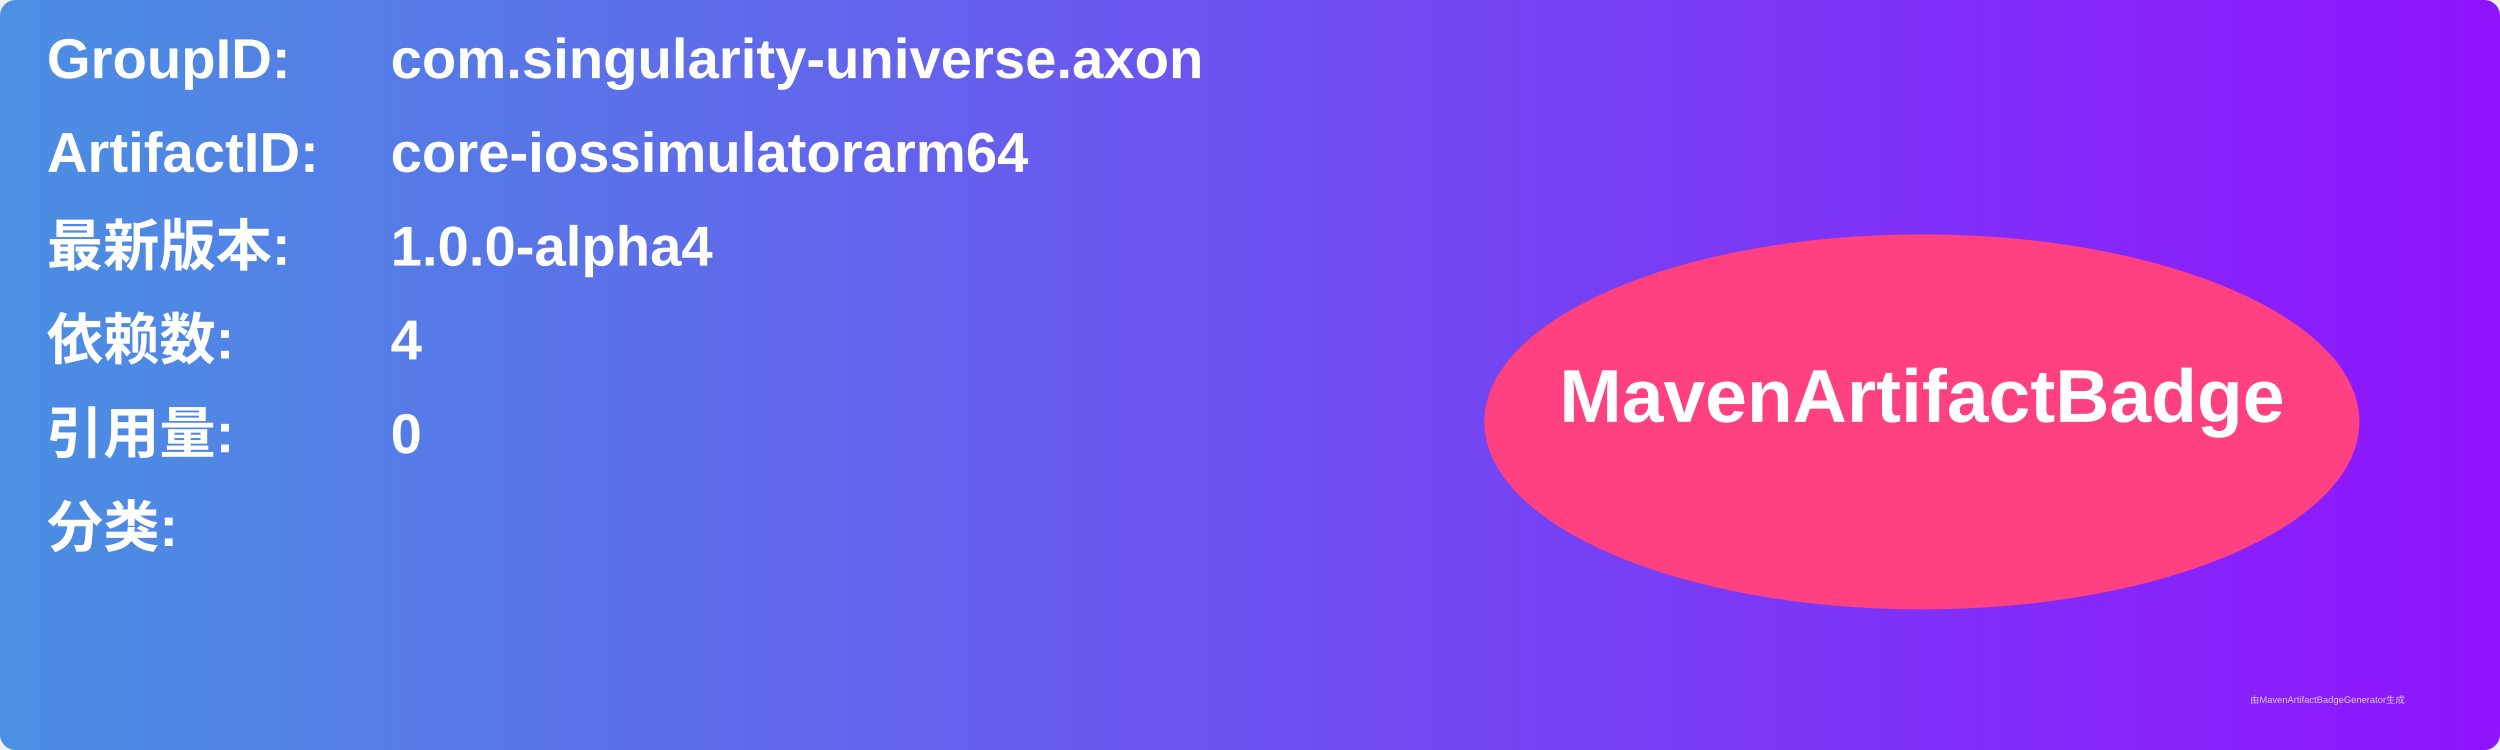
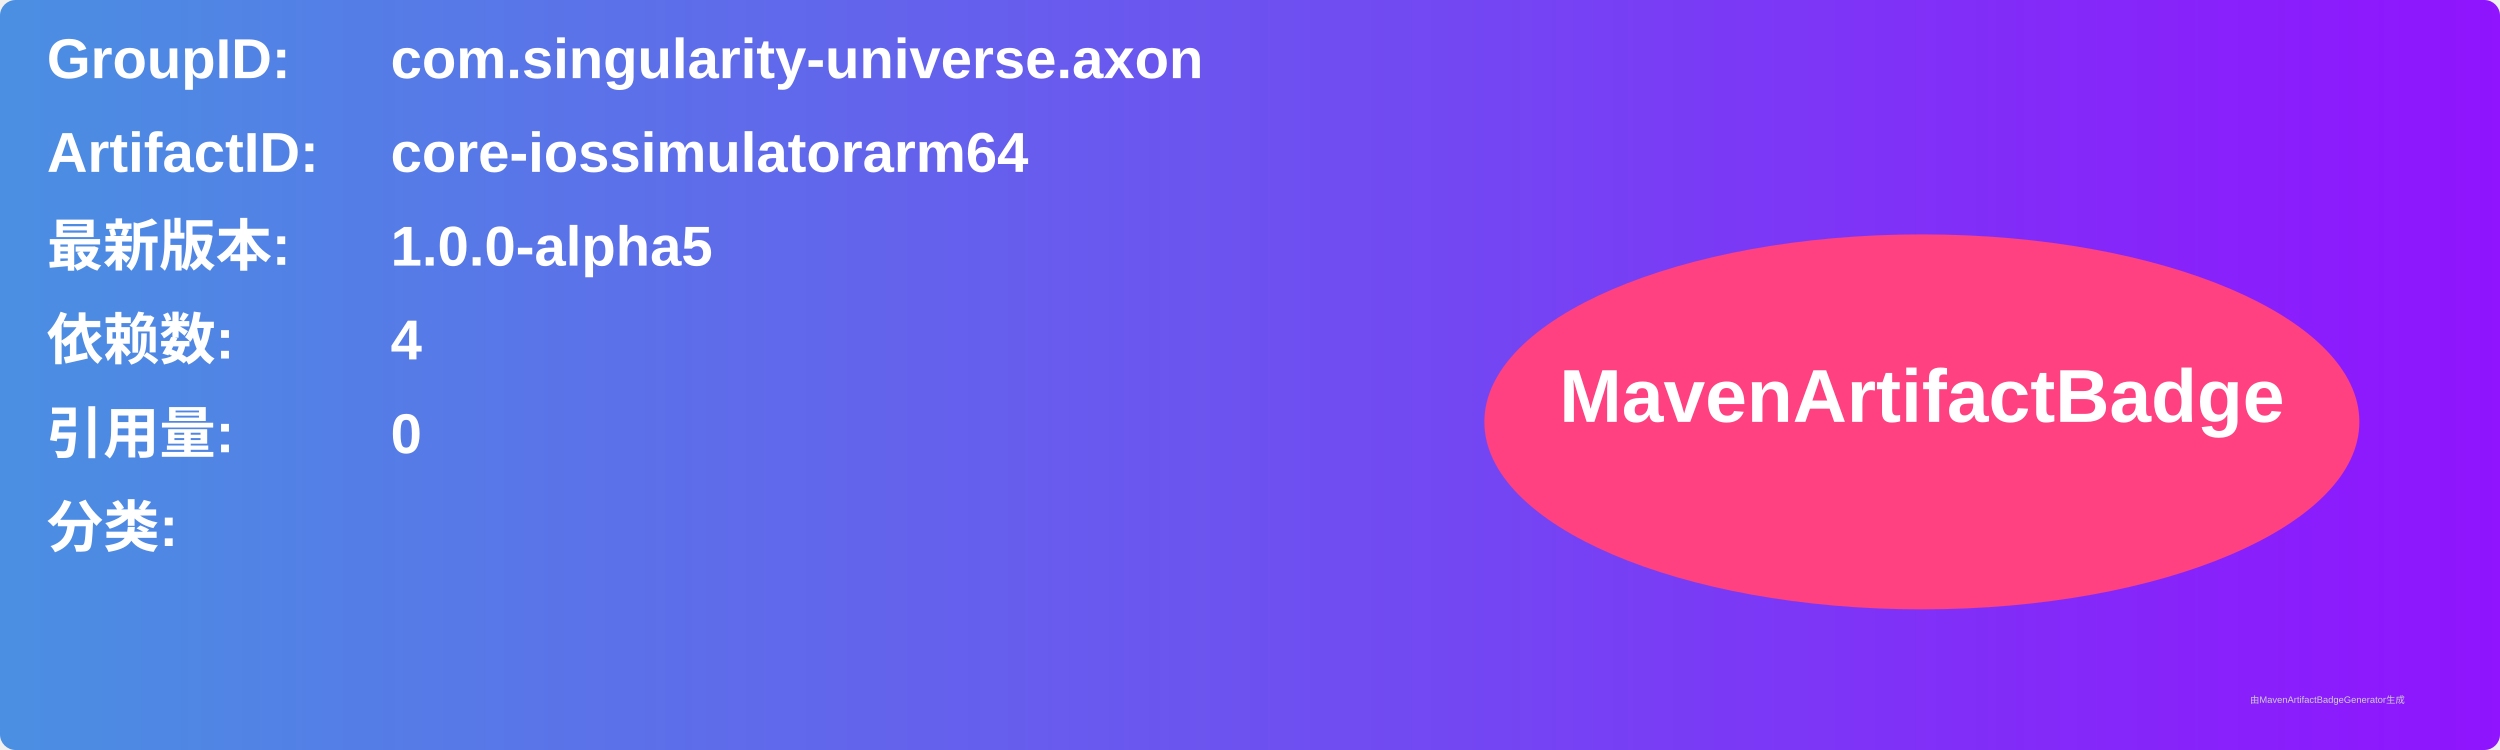
<svg xmlns="http://www.w3.org/2000/svg" width="800" height="240" viewBox="0 0 800 240">
  <linearGradient id="grad" x1="0%" y1="0%" x2="100%" y2="0%">
    <stop offset="0%" stop-color="#4a90e2" />
    <stop offset="100%" stop-color="#9013fe" />
  </linearGradient>
  <rect width="100%" height="100%" rx="5" ry="5" fill="url(#grad)" />
  <g transform="translate(15, 15)">
    <text x="0" y="10" font-family="Arial" font-size="18" fill="white" font-weight="bold" width="260">GroupID:</text>
    <text x="110" y="10" font-family="Arial" font-size="18" fill="white" font-weight="bold" width="460">com.singularity-universe.axon</text>
    <text x="0" y="40" font-family="Arial" font-size="18" fill="white" font-weight="bold" width="260">ArtifactID:</text>
    <text x="110" y="40" font-family="Arial" font-size="18" fill="white" font-weight="bold" width="460">core-iossimulatorarm64</text>
    <text x="0" y="70" font-family="Arial" font-size="18" fill="white" font-weight="bold">最新版本:</text>
    <text x="110" y="70" font-family="Arial" font-size="18" fill="white" font-weight="bold">
-       <tspan font-weight="bold">1.0.0-alpha4</tspan>
+       <tspan font-weight="bold">1.0.0-alpha5</tspan>
    </text>
    <text x="0" y="100" font-family="Arial" font-size="18" fill="white" font-weight="bold">依赖数: </text>
    <text x="110" y="100" font-family="Arial" font-size="18" fill="white">
      <tspan font-weight="bold">4</tspan>
    </text>
    <text x="0" y="130" font-family="Arial" font-size="18" fill="white" font-weight="bold">引用量: </text>
    <text x="110" y="130" font-family="Arial" font-size="18" fill="white">
      <tspan font-weight="bold">0</tspan>
    </text>
    <text x="0" y="160" font-family="Arial" font-size="18" fill="white" font-weight="bold">分类:</text>
    <text x="10" y="190" font-family="Arial" font-size="10" fill="white">
      <tspan font-weight="bold" />
    </text>
    <ellipse cx="600" cy="120" rx="140" ry="60" fill="#ff4081" />
    <text x="600" y="120" text-anchor="middle" font-family="Arial" font-size="24" fill="white" font-weight="bold">MavenArtifactBadge</text>
  </g>
  <text x="720" y="225" font-family="Arial" font-size="3" fill="#d0d0d0">由MavenArtifactBadgeGenerator生成</text>
</svg>
